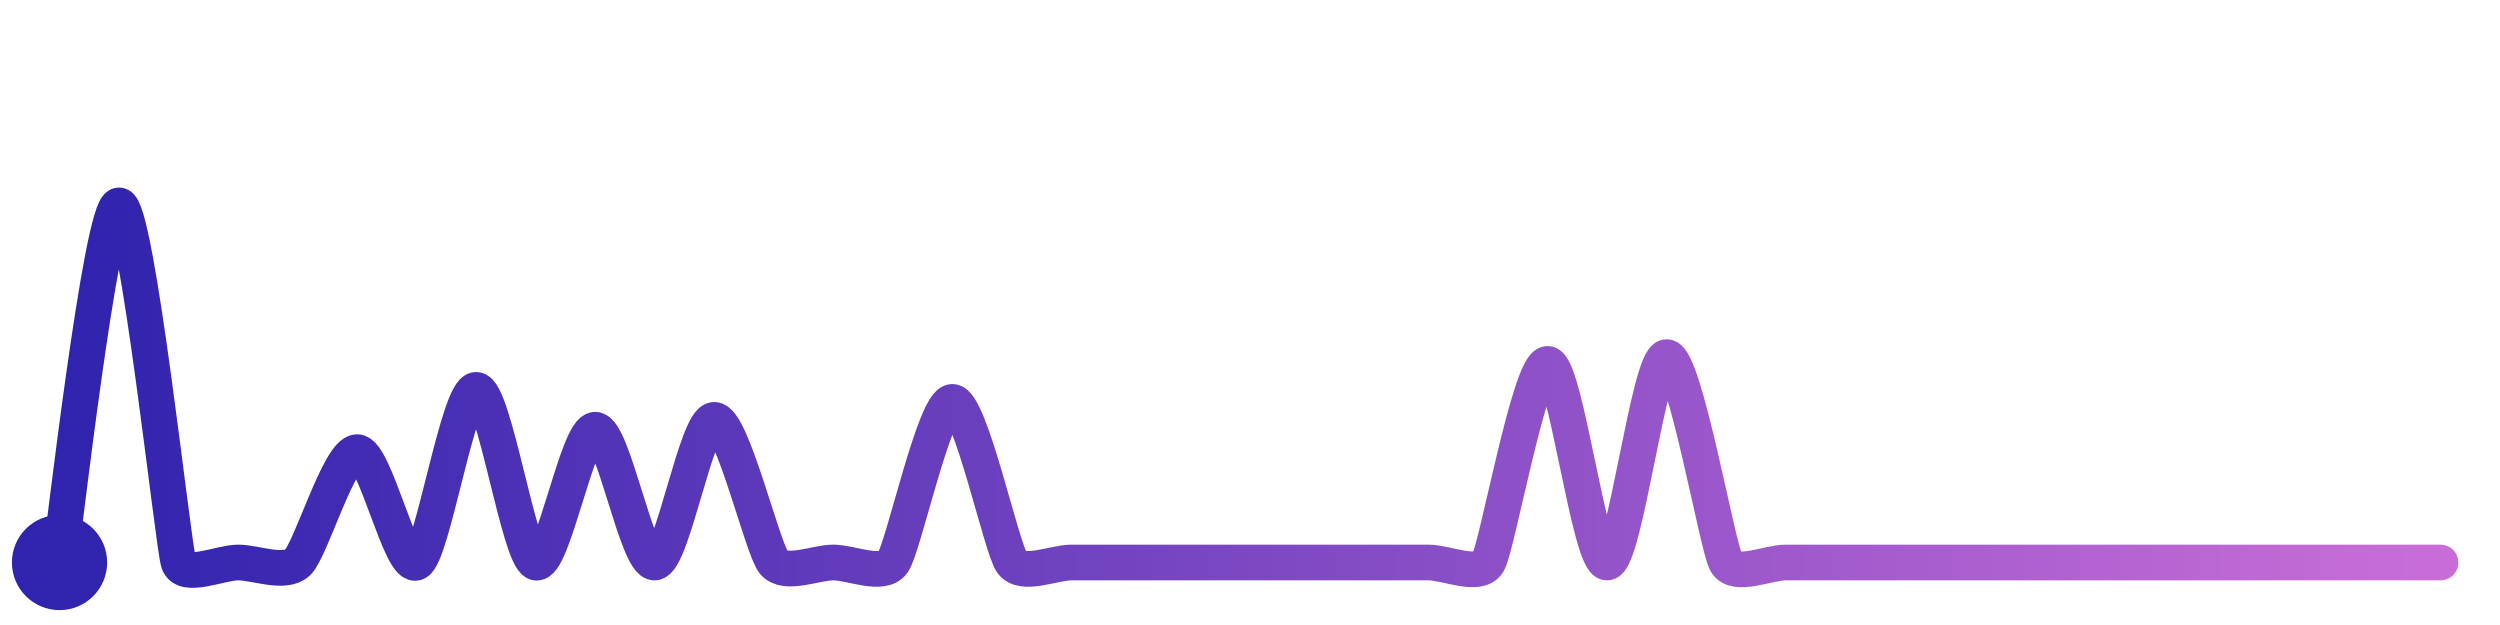
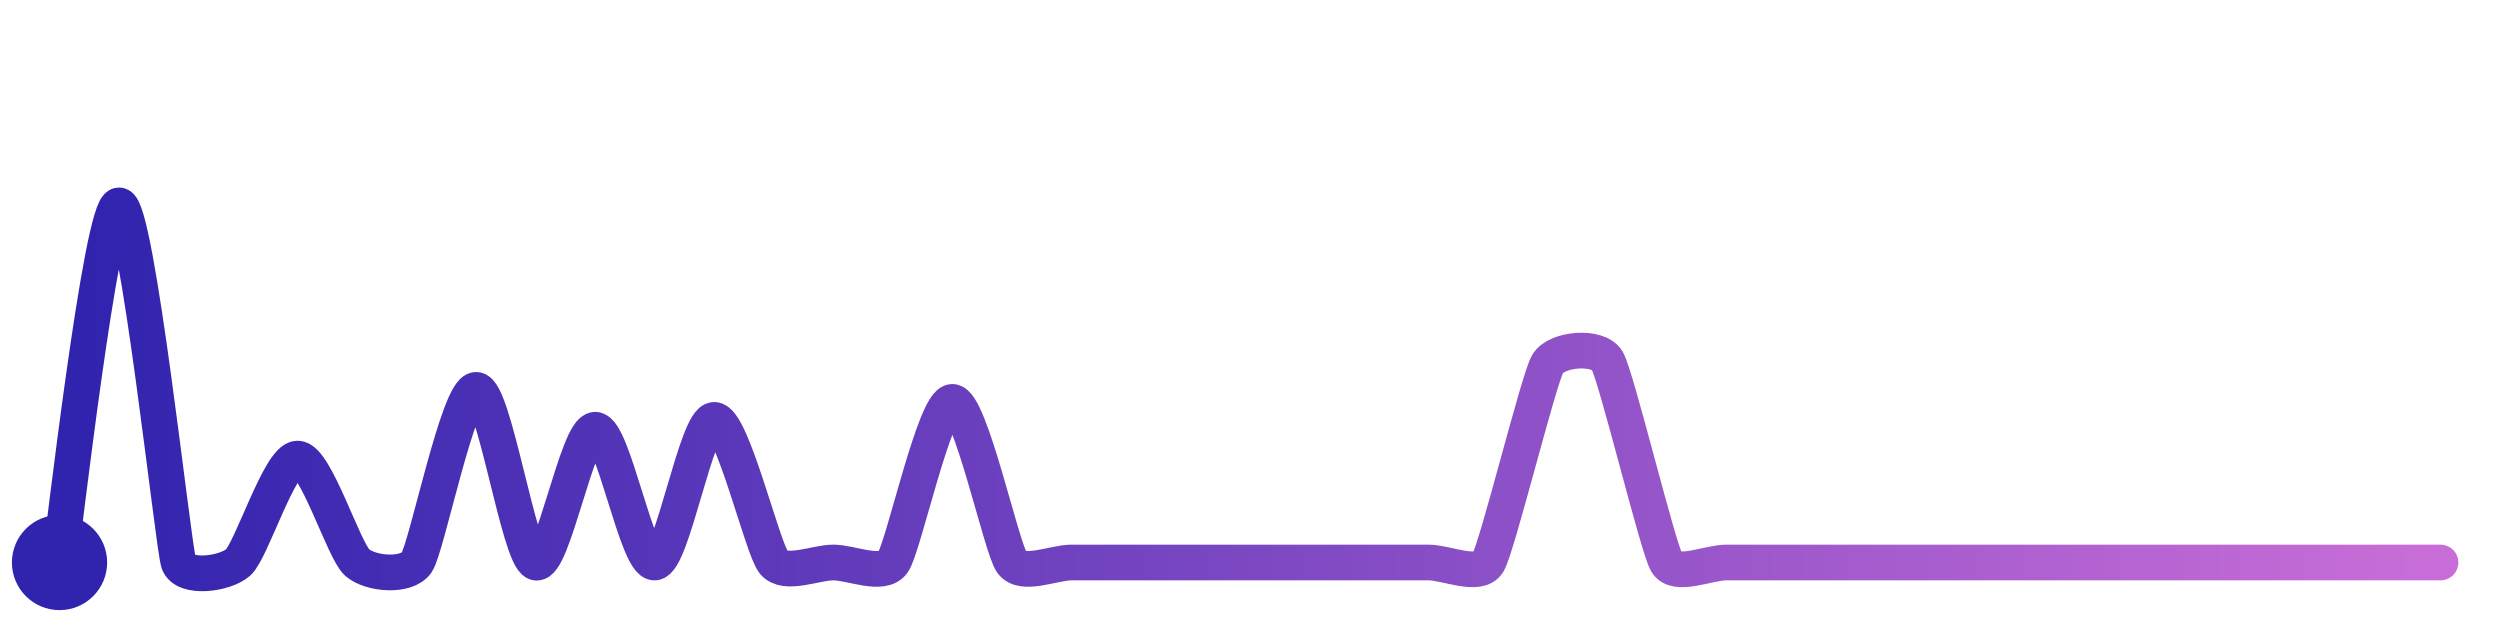
<svg xmlns="http://www.w3.org/2000/svg" width="200" height="50" viewBox="0 0 210 50">
  <defs>
    <linearGradient id="stroke" x1="0%" y1="0%" x2="100%" y2="0%">
      <stop stop-color="#3023AE" offset="0%" />
      <stop stop-color="#C86DD7" offset="100%" />
    </linearGradient>
  </defs>
-   <path stroke="url(#stroke)" stroke-width="3" stroke-linejoin="round" stroke-linecap="round" d="M5.00 46 C 5.25 44.52, 8.50 16.00, 10.00 16.00 S 14.53 44.58, 15.00 46.00 S 18.50 46.00, 20.00 46.00 S 23.90 47.02, 25.00 46.00 S 28.50 36.73, 30.00 36.73 S 33.67 46.70, 35.00 46.00 S 38.50 31.50, 40.00 31.50 S 43.58 45.52, 45.00 46.00 S 48.50 34.85, 50.00 34.85 S 53.51 46.12, 55.00 46.00 S 58.50 34.02, 60.00 34.02 S 64.04 44.85, 65.00 46.00 S 68.50 46.00, 70.00 46.00 S 74.11 47.21, 75.00 46.00 S 78.50 32.51, 80.00 32.51 S 84.11 44.79, 85.00 46.00 S 88.50 46.00, 90.00 46.00 S 93.50 46.00, 95.00 46.00 S 98.50 46.00, 100.00 46.00 S 103.50 46.00, 105.00 46.00 S 108.50 46.00, 110.00 46.00 S 113.50 46.00, 115.00 46.00 S 118.50 46.00, 120.00 46.00 S 124.23 47.29, 125.00 46.00 S 128.50 29.32, 130.00 29.32 S 133.50 46.08, 135.00 46.00 S 138.50 28.75, 140.00 28.75 S 144.25 44.70, 145.00 46.00 S 148.50 46.00, 150.00 46.00 S 153.50 46.00, 155.00 46.00 S 158.50 46.00, 160.00 46.00 S 163.50 46.00, 165.00 46.00 S 168.50 46.00, 170.00 46.00 S 173.50 46.00, 175.00 46.00 S 178.50 46.00, 180.00 46.00 S 183.50 46.00, 185.00 46.00 S 188.50 46.00, 190.00 46.00 S 193.50 46.00, 195.00 46.00 S 198.50 46.00, 200.00 46.00 S 203.50 46.00, 205.00 46.00" fill="none">
-     <animate attributeName="stroke-dashoffset" from="387.31" to="0" dur="2.2s" />
-     <animate attributeName="stroke-dasharray" from="387.31" to="387.31" />
+   <path stroke="url(#stroke)" stroke-width="3" stroke-linejoin="round" stroke-linecap="round" d="M5.00 46 C 5.25 44.52, 8.50 16.00, 10.00 16.00 S 14.53 44.58, 15.00 46.00 S 18.87 46.99, 20.00 46.00 S 23.50 37.27, 25.00 37.27 S 28.87 45.01, 30.00 46.00 S 34.15 47.23, 35.00 46.00 S 38.50 31.50, 40.00 31.50 S 43.58 45.52, 45.00 46.00 S 48.50 34.85, 50.00 34.85 S 53.51 46.12, 55.00 46.00 S 58.50 34.02, 60.00 34.02 S 64.04 44.85, 65.00 46.00 S 68.50 46.00, 70.00 46.00 S 74.11 47.21, 75.00 46.00 S 78.50 32.51, 80.00 32.51 S 84.11 44.79, 85.00 46.00 S 88.50 46.00, 90.00 46.00 S 93.50 46.00, 95.00 46.00 S 98.50 46.00, 100.00 46.00 S 103.50 46.00, 105.00 46.00 S 108.50 46.00, 110.00 46.00 S 113.50 46.00, 115.00 46.00 S 118.50 46.00, 120.00 46.00 S 124.23 47.29, 125.00 46.00 S 129.24 30.61, 130.00 29.32 S 134.23 27.75, 135.00 29.03 S 139.24 44.71, 140.00 46.00 S 143.50 46.00, 145.00 46.00 S 148.50 46.00, 150.00 46.00 S 153.50 46.00, 155.00 46.00 S 158.50 46.00, 160.00 46.00 S 163.50 46.00, 165.00 46.00 S 168.50 46.00, 170.00 46.00 S 173.50 46.00, 175.00 46.00 S 178.50 46.00, 180.00 46.00 S 183.50 46.00, 185.00 46.00 S 188.50 46.00, 190.00 46.00 S 193.50 46.00, 195.00 46.00 S 198.50 46.00, 200.00 46.00 S 203.50 46.00, 205.00 46.00" fill="none">
+     <animate attributeName="stroke-dashoffset" from="360.787" to="0" dur="2.2s" />
+     <animate attributeName="stroke-dasharray" from="360.787" to="360.787" />
  </path>
  <circle r="4" cx="5" cy="46" fill="#3023AE" />
  <circle r="4" cx="205" cy="46" fill="#C86DD7" opacity="0">
    <animate attributeName="opacity" from="0" to="1" dur="0.1s" begin="2.2s" fill="freeze" />
  </circle>
</svg>
